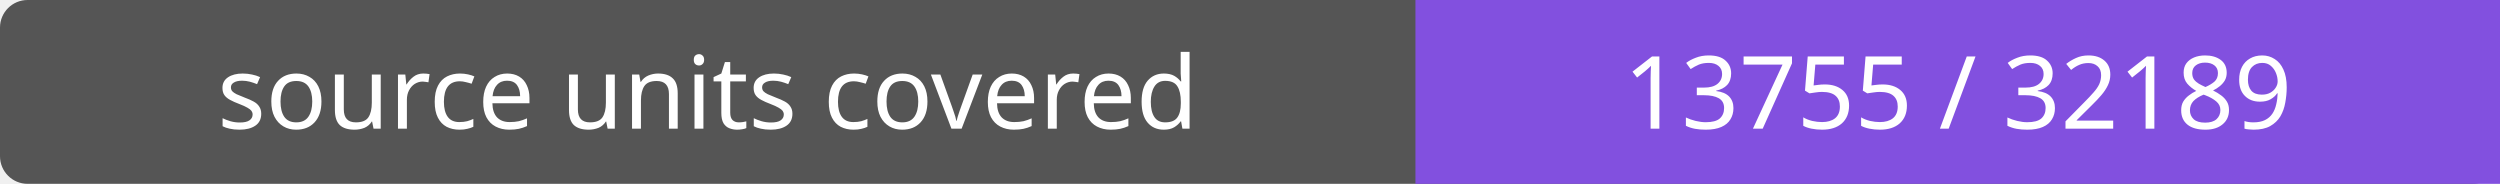
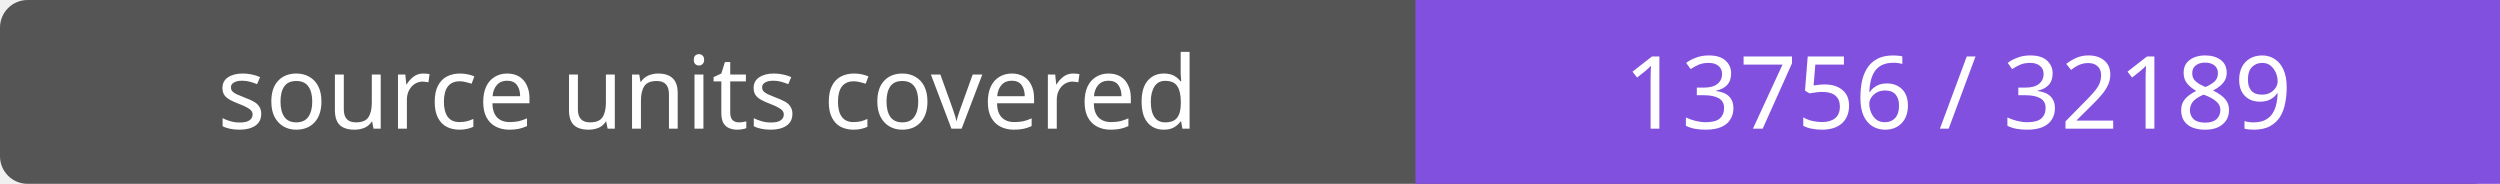
- <svg xmlns="http://www.w3.org/2000/svg" width="272" height="20" role="img" aria-label="source units covered: 13755 / 32189">
+ <svg xmlns="http://www.w3.org/2000/svg" width="272" height="20" role="img" aria-label="source units covered: 13756 / 32189">
  <rect width="272" height="20" rx="3" fill="#555" />
  <path fill="#8250df" d="M154 0h118v20H154z" />
  <g fill="#fff" text-anchor="middle" font-family="Verdana,sans-serif" font-size="11">
    <text x="77.0" y="14">source units covered</text>
-     <text x="213.0" y="14">13755 / 32189</text>
+     <text x="213.0" y="14">13756 / 32189</text>
  </g>
</svg>
